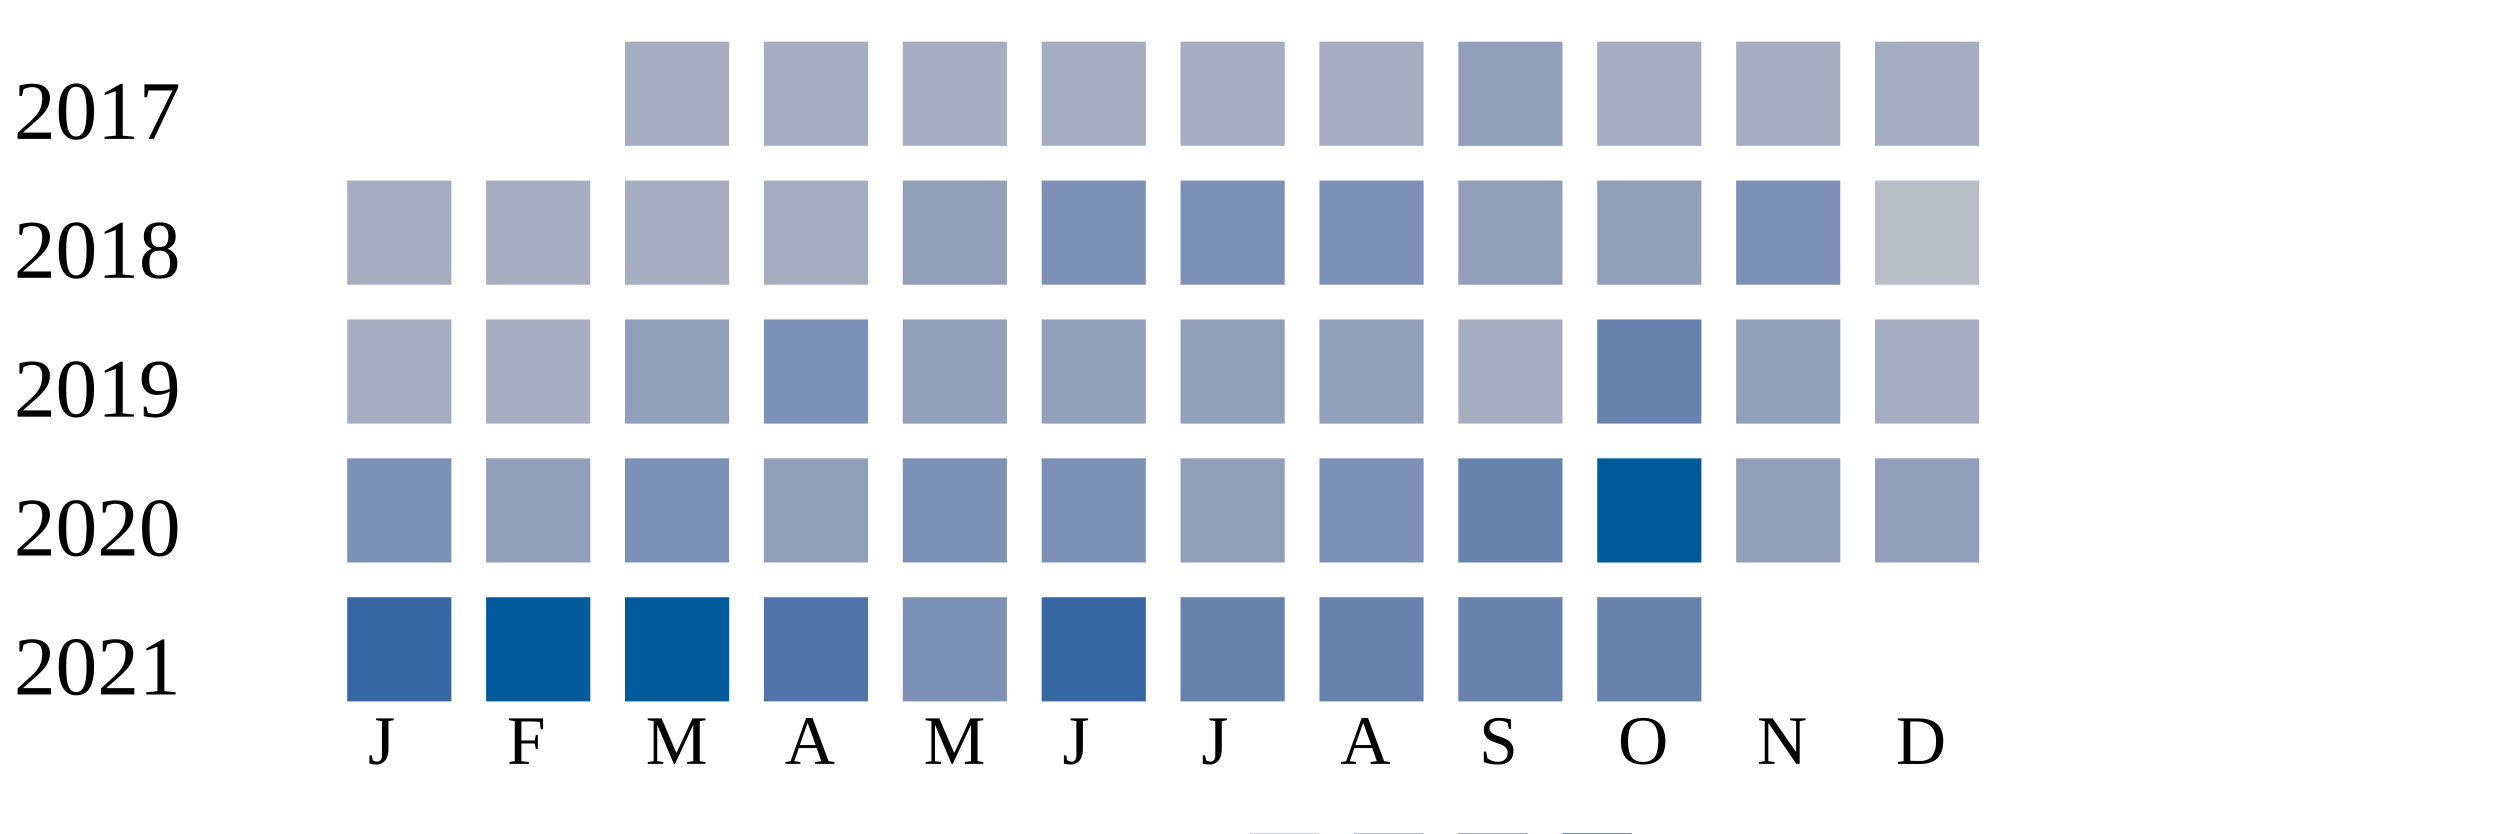
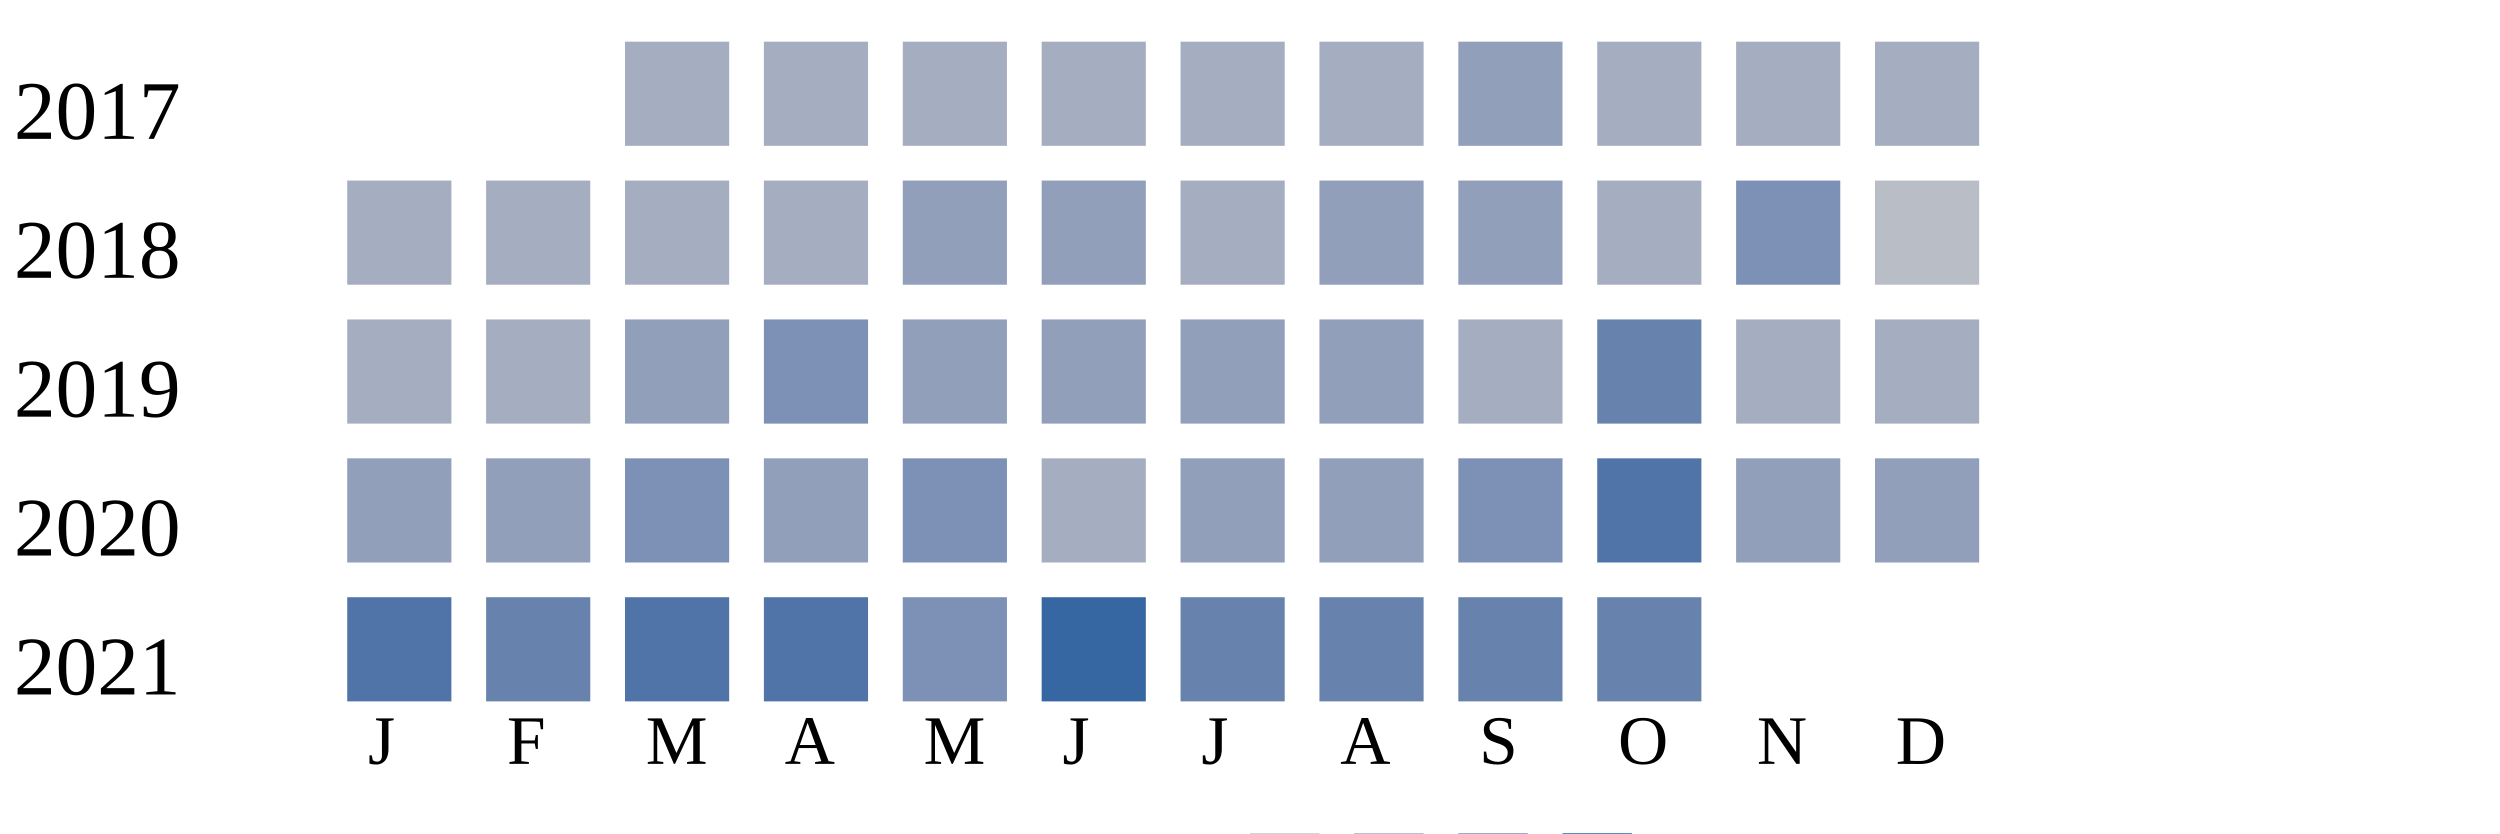
<svg xmlns="http://www.w3.org/2000/svg" width="360" height="120">
  <g transform="translate(0 0)">
    <text x="2" y="20">2017</text>
    <rect x="90" y="6" width="15" height="15" fill="#a5aec0" />
    <rect x="110" y="6" width="15" height="15" fill="#a5aec0" />
    <rect x="130" y="6" width="15" height="15" fill="#a5aec0" />
    <rect x="150" y="6" width="15" height="15" fill="#a5aec0" />
    <rect x="170" y="6" width="15" height="15" fill="#a5aec0" />
    <rect x="190" y="6" width="15" height="15" fill="#a5aec0" />
    <rect x="210" y="6" width="15" height="15" fill="#919fba" />
    <rect x="230" y="6" width="15" height="15" fill="#a5aec0" />
    <rect x="250" y="6" width="15" height="15" fill="#a5aec0" />
    <rect x="270" y="6" width="15" height="15" fill="#a5aec0" />
  </g>
  <g transform="translate(0 20)">
    <text x="2" y="20">2018</text>
    <rect x="50" y="6" width="15" height="15" fill="#a5aec0" />
    <rect x="70" y="6" width="15" height="15" fill="#a5aec0" />
    <rect x="90" y="6" width="15" height="15" fill="#a5aec0" />
    <rect x="110" y="6" width="15" height="15" fill="#a5aec0" />
    <rect x="130" y="6" width="15" height="15" fill="#919fba" />
-     <rect x="150" y="6" width="15" height="15" fill="#7d90b5" />
-     <rect x="170" y="6" width="15" height="15" fill="#7d90b5" />
-     <rect x="190" y="6" width="15" height="15" fill="#7d90b5" />
+     <rect x="150" y="6" width="15" height="15" fill="#919fba" />
+     <rect x="170" y="6" width="15" height="15" fill="#a5aec0" />
+     <rect x="190" y="6" width="15" height="15" fill="#919fba" />
    <rect x="210" y="6" width="15" height="15" fill="#919fba" />
-     <rect x="230" y="6" width="15" height="15" fill="#919fba" />
+     <rect x="230" y="6" width="15" height="15" fill="#a5aec0" />
    <rect x="250" y="6" width="15" height="15" fill="#7d90b5" />
    <rect x="270" y="6" width="15" height="15" fill="#b9bdc6" />
  </g>
  <g transform="translate(0 40)">
    <text x="2" y="20">2019</text>
    <rect x="50" y="6" width="15" height="15" fill="#a5aec0" />
    <rect x="70" y="6" width="15" height="15" fill="#a5aec0" />
    <rect x="90" y="6" width="15" height="15" fill="#919fba" />
    <rect x="110" y="6" width="15" height="15" fill="#7d90b5" />
    <rect x="130" y="6" width="15" height="15" fill="#919fba" />
    <rect x="150" y="6" width="15" height="15" fill="#919fba" />
    <rect x="170" y="6" width="15" height="15" fill="#919fba" />
    <rect x="190" y="6" width="15" height="15" fill="#919fba" />
    <rect x="210" y="6" width="15" height="15" fill="#a5aec0" />
    <rect x="230" y="6" width="15" height="15" fill="#6882ae" />
-     <rect x="250" y="6" width="15" height="15" fill="#919fba" />
+     <rect x="250" y="6" width="15" height="15" fill="#a5aec0" />
    <rect x="270" y="6" width="15" height="15" fill="#a5aec0" />
  </g>
  <g transform="translate(0 60)">
    <text x="2" y="20">2020</text>
-     <rect x="50" y="6" width="15" height="15" fill="#7d90b5" />
+     <rect x="50" y="6" width="15" height="15" fill="#919fba" />
    <rect x="70" y="6" width="15" height="15" fill="#919fba" />
    <rect x="90" y="6" width="15" height="15" fill="#7d90b5" />
    <rect x="110" y="6" width="15" height="15" fill="#919fba" />
    <rect x="130" y="6" width="15" height="15" fill="#7d90b5" />
-     <rect x="150" y="6" width="15" height="15" fill="#7d90b5" />
+     <rect x="150" y="6" width="15" height="15" fill="#a5aec0" />
    <rect x="170" y="6" width="15" height="15" fill="#919fba" />
-     <rect x="190" y="6" width="15" height="15" fill="#7d90b5" />
-     <rect x="210" y="6" width="15" height="15" fill="#6882ae" />
-     <rect x="230" y="6" width="15" height="15" fill="#005a9c" />
+     <rect x="190" y="6" width="15" height="15" fill="#919fba" />
+     <rect x="210" y="6" width="15" height="15" fill="#7d90b5" />
+     <rect x="230" y="6" width="15" height="15" fill="#5174a8" />
    <rect x="250" y="6" width="15" height="15" fill="#919fba" />
    <rect x="270" y="6" width="15" height="15" fill="#919fba" />
  </g>
  <g transform="translate(0 80)">
    <text x="2" y="20">2021</text>
-     <rect x="50" y="6" width="15" height="15" fill="#3667a2" />
-     <rect x="70" y="6" width="15" height="15" fill="#005a9c" />
-     <rect x="90" y="6" width="15" height="15" fill="#005a9c" />
+     <rect x="50" y="6" width="15" height="15" fill="#5174a8" />
+     <rect x="70" y="6" width="15" height="15" fill="#6882ae" />
+     <rect x="90" y="6" width="15" height="15" fill="#5174a8" />
    <rect x="110" y="6" width="15" height="15" fill="#5174a8" />
    <rect x="130" y="6" width="15" height="15" fill="#7d90b5" />
    <rect x="150" y="6" width="15" height="15" fill="#3667a2" />
    <rect x="170" y="6" width="15" height="15" fill="#6882ae" />
    <rect x="190" y="6" width="15" height="15" fill="#6882ae" />
    <rect x="210" y="6" width="15" height="15" fill="#6882ae" />
    <rect x="230" y="6" width="15" height="15" fill="#6882ae" />
  </g>
  <text style="font-size: 10px; text-align: center" x="53" y="110">J</text>
  <text style="font-size: 10px; text-align: center" x="73" y="110">F</text>
  <text style="font-size: 10px; text-align: center" x="93" y="110">M</text>
  <text style="font-size: 10px; text-align: center" x="113" y="110">A</text>
  <text style="font-size: 10px; text-align: center" x="133" y="110">M</text>
  <text style="font-size: 10px; text-align: center" x="153" y="110">J</text>
  <text style="font-size: 10px; text-align: center" x="173" y="110">J</text>
  <text style="font-size: 10px; text-align: center" x="193" y="110">A</text>
  <text style="font-size: 10px; text-align: center" x="213" y="110">S</text>
  <text style="font-size: 10px; text-align: center" x="233" y="110">O</text>
  <text style="font-size: 10px; text-align: center" x="253" y="110">N</text>
  <text style="font-size: 10px; text-align: center" x="273" y="110">D</text>
  <text style="font-size: 10px;" x="155" y="129">Less</text>
  <rect fill="#b9bdc6" width="10" height="10" x="180" y="120" />
  <rect fill="#919fba" width="10" height="10" x="195" y="120" />
  <rect fill="#6882ae" width="10" height="10" x="210" y="120" />
  <rect fill="#005a9c" width="10" height="10" x="225" y="120" />
  <text x="240" y="129" style="font-size: 10px;">More</text>
</svg>
